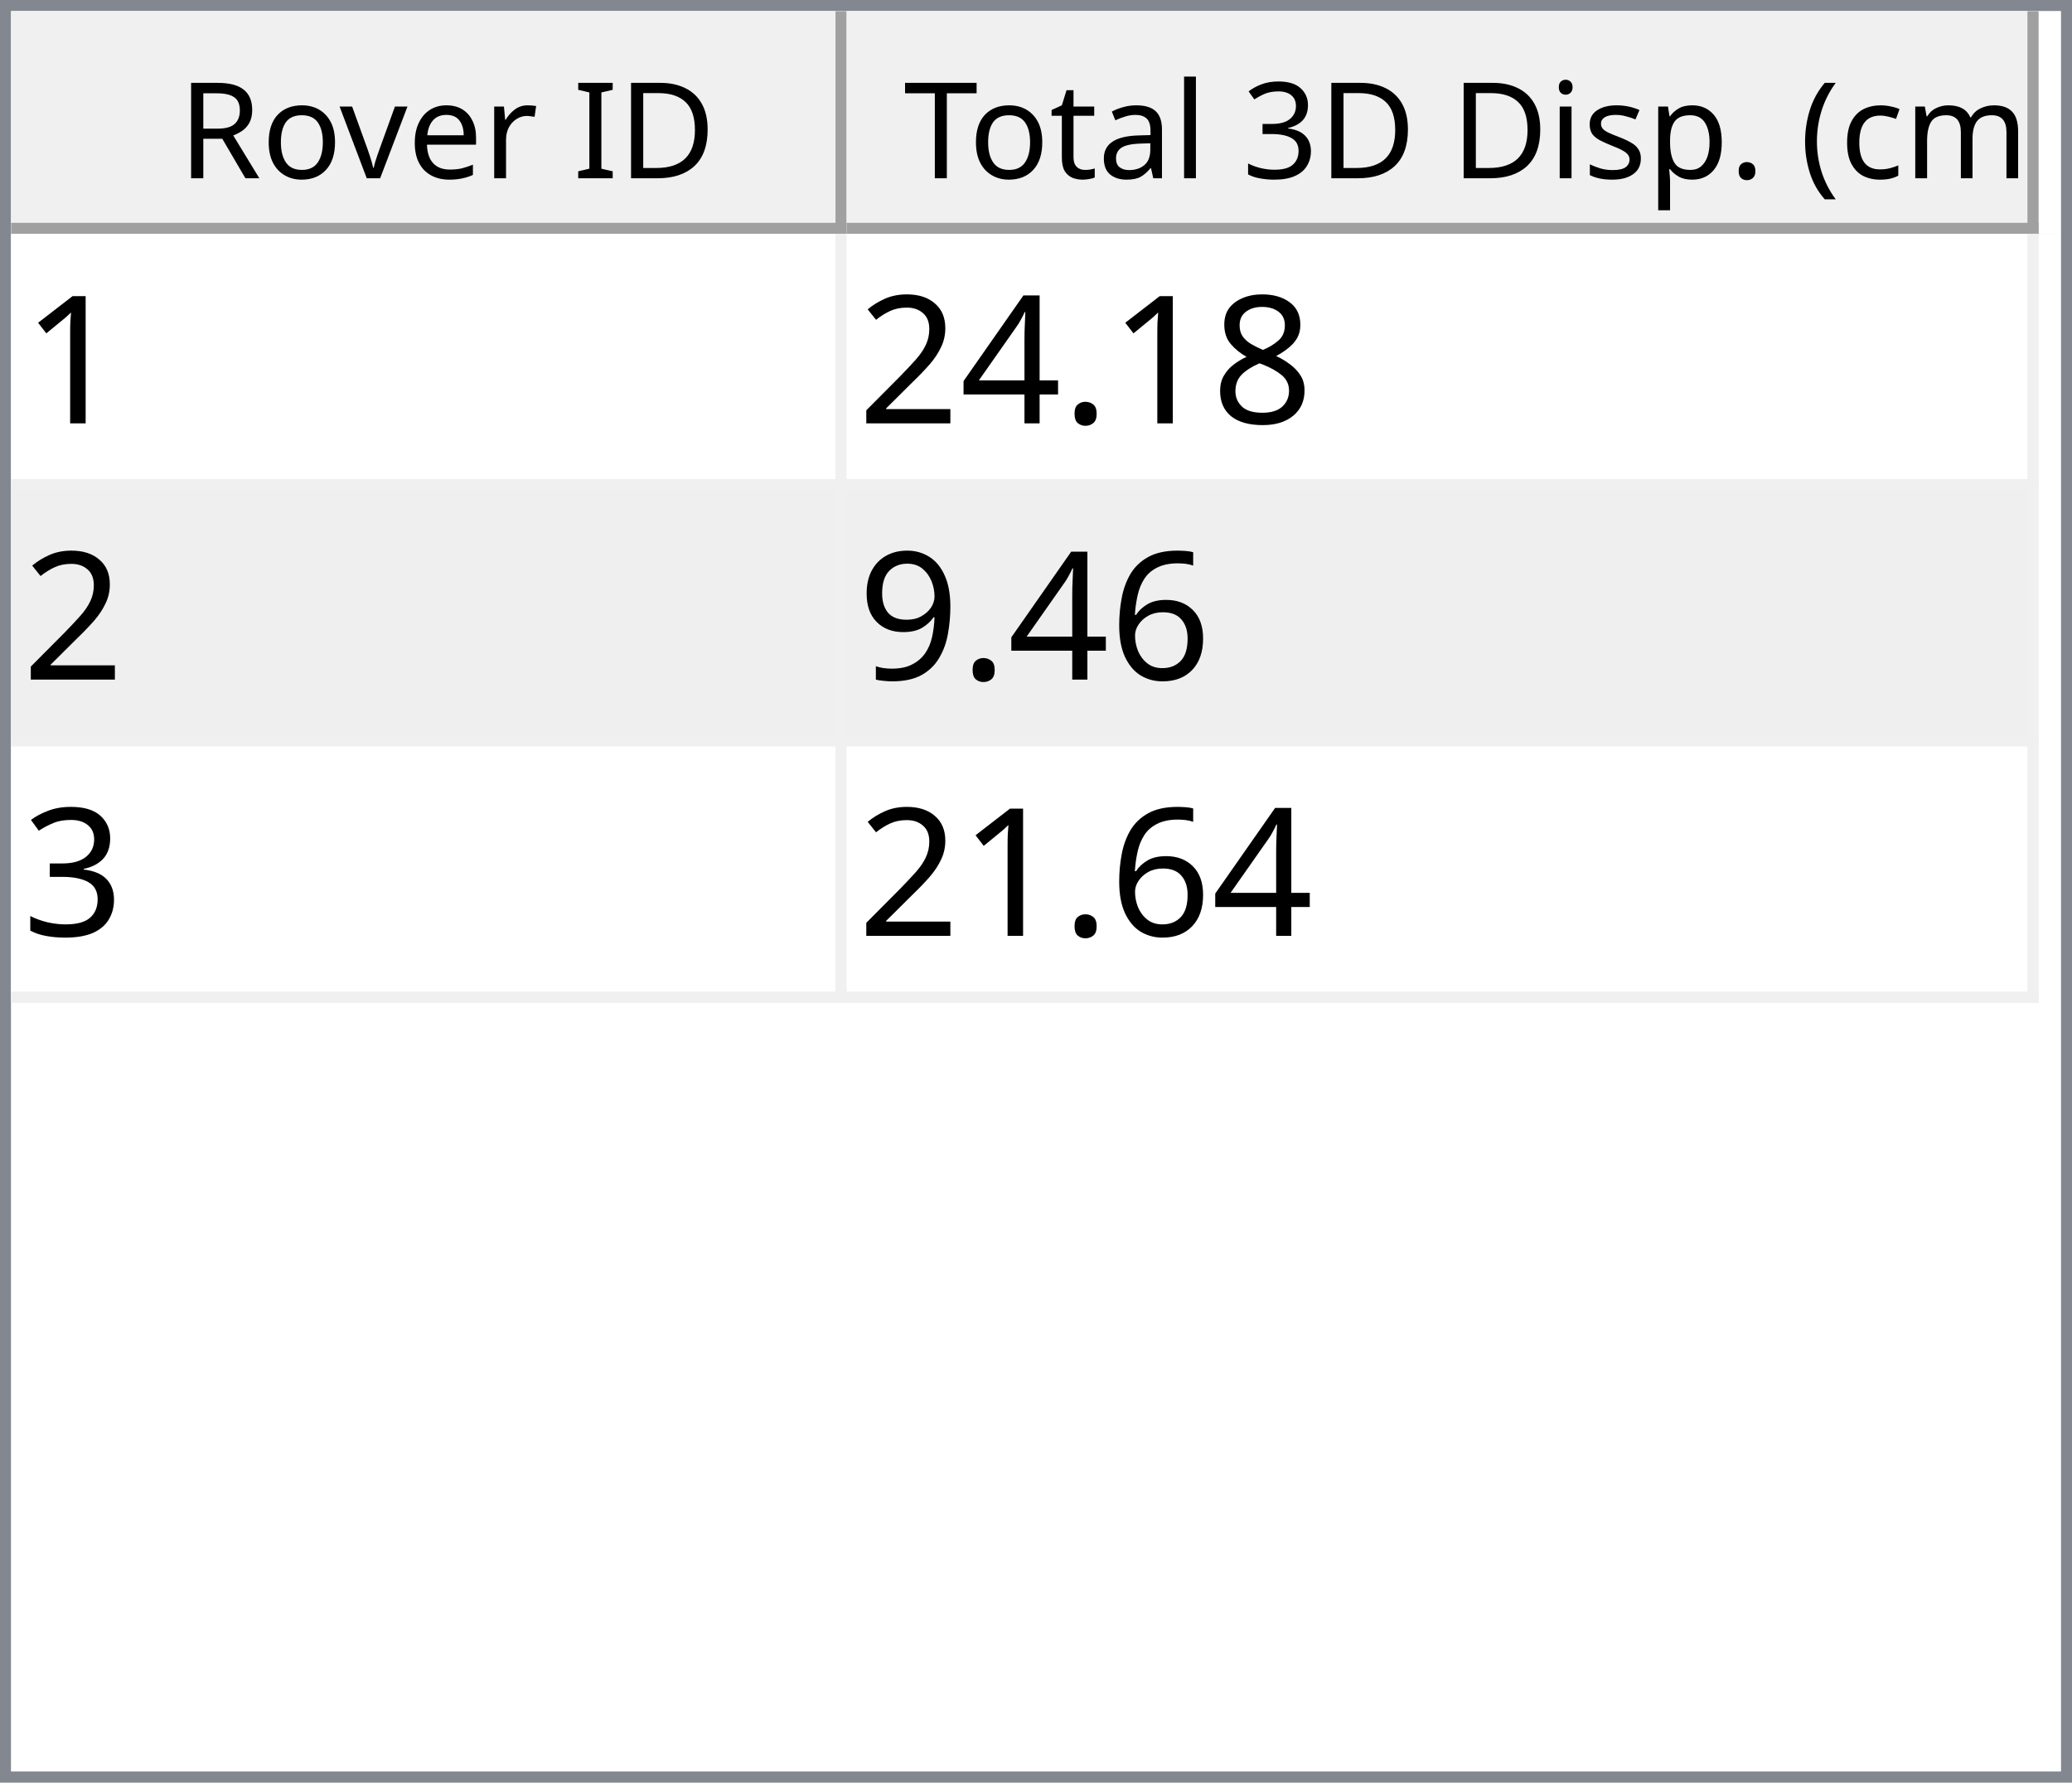
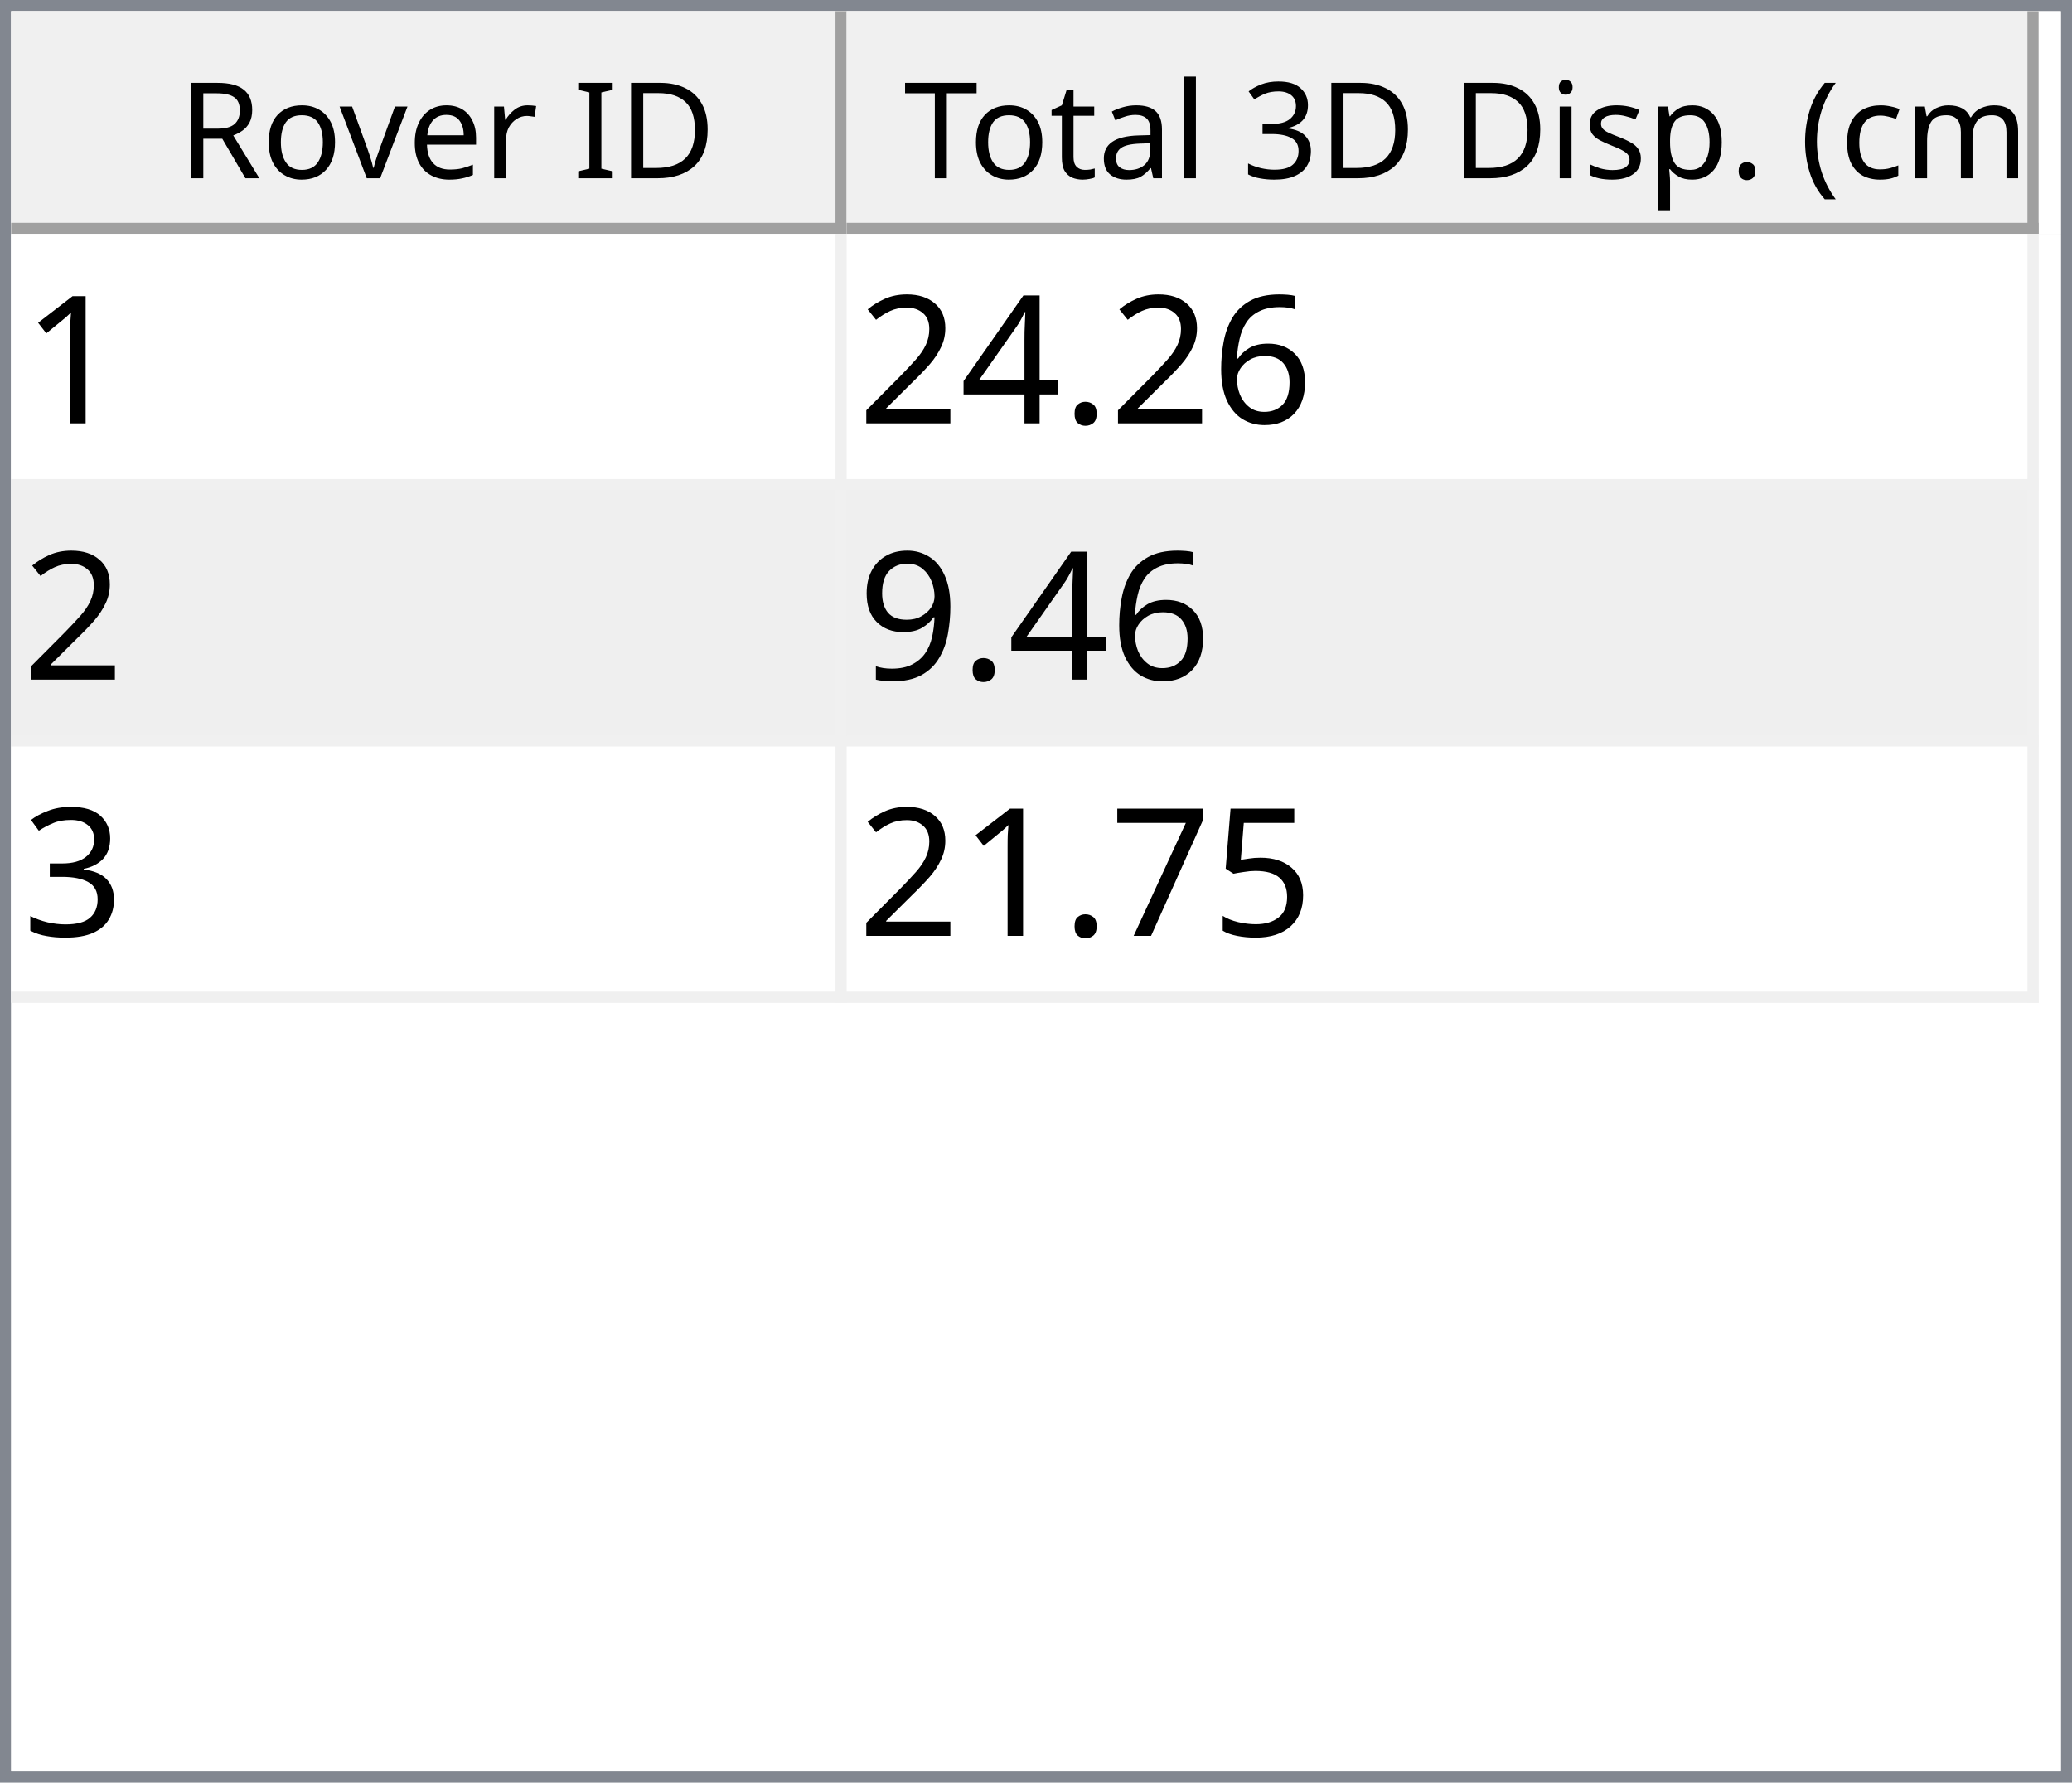
<svg xmlns="http://www.w3.org/2000/svg" style="fill-opacity:1; color-rendering:auto; color-interpolation:auto; text-rendering:auto; stroke:black; stroke-linecap:square; stroke-miterlimit:10; shape-rendering:auto; stroke-opacity:1; fill:black; stroke-dasharray:none; font-weight:normal; stroke-width:1; font-family:'Dialog'; font-style:normal; stroke-linejoin:miter; font-size:12px; stroke-dashoffset:0; image-rendering:auto;" width="186" height="160">
  <defs id="genericDefs" />
  <g>
    <defs id="defs1">
      <clipPath clipPathUnits="userSpaceOnUse" id="clipPath1">
        <path d="M0 0 L186 0 L186 160 L0 160 L0 0 Z" />
      </clipPath>
      <clipPath clipPathUnits="userSpaceOnUse" id="clipPath2">
        <path d="M0 0 L0 160 L186 160 L186 0 Z" />
      </clipPath>
      <clipPath clipPathUnits="userSpaceOnUse" id="clipPath3">
        <path d="M0 0 L0 20 L184 20 L184 0 Z" />
      </clipPath>
      <clipPath clipPathUnits="userSpaceOnUse" id="clipPath4">
        <path d="M0 0 L0 20 L75 20 L75 0 Z" />
      </clipPath>
      <clipPath clipPathUnits="userSpaceOnUse" id="clipPath5">
        <path d="M1 1 L1 19 L74 19 L74 1 Z" />
      </clipPath>
      <clipPath clipPathUnits="userSpaceOnUse" id="clipPath6">
        <path d="M0 0 L0 18 L73 18 L73 0 Z" />
      </clipPath>
      <clipPath clipPathUnits="userSpaceOnUse" id="clipPath7">
        <path d="M-0.5 -0.5 L-0.5 19.5 L74.5 19.5 L74.5 -0.5 Z" />
      </clipPath>
      <clipPath clipPathUnits="userSpaceOnUse" id="clipPath8">
        <path d="M0 0 L0 20 L107 20 L107 0 Z" />
      </clipPath>
      <clipPath clipPathUnits="userSpaceOnUse" id="clipPath9">
        <path d="M1 1 L1 19 L106 19 L106 1 Z" />
      </clipPath>
      <clipPath clipPathUnits="userSpaceOnUse" id="clipPath10">
        <path d="M0 0 L0 18 L105 18 L105 0 Z" />
      </clipPath>
      <clipPath clipPathUnits="userSpaceOnUse" id="clipPath11">
        <path d="M-0.5 -0.5 L-0.5 19.5 L106.5 19.5 L106.5 -0.5 Z" />
      </clipPath>
      <clipPath clipPathUnits="userSpaceOnUse" id="clipPath12">
        <path d="M0 0 L0 138 L184 138 L184 0 Z" />
      </clipPath>
      <clipPath clipPathUnits="userSpaceOnUse" id="clipPath13">
        <path d="M0 0 L0 69 L182 69 L182 0 Z" />
      </clipPath>
      <clipPath clipPathUnits="userSpaceOnUse" id="clipPath14">
        <path d="M-0.5 -0.5 L-0.5 68.5 L181.5 68.5 L181.5 -0.5 Z" />
      </clipPath>
      <clipPath clipPathUnits="userSpaceOnUse" id="clipPath15">
        <path d="M0 0 L0 22 L74 22 L74 0 Z" />
      </clipPath>
      <clipPath clipPathUnits="userSpaceOnUse" id="clipPath16">
        <path d="M0 0 L0 22 L106 22 L106 0 Z" />
      </clipPath>
      <font horiz-adv-x="64.551" id="font1">
        <font-face ascent="107.91" descent="25.098" units-per-em="100" style="font-style:normal; font-family:Segoe UI; font-weight:normal;" />
        <missing-glyph horiz-adv-x="64.551" d="M8.109 0 L8.109 68.266 L56.453 68.266 L56.453 0 L8.109 0 ZM15.328 7.234 L49.219 7.234 L49.219 61.031 L15.328 61.031 L15.328 7.234 Z" />
        <glyph unicode="D" horiz-adv-x="70.117" d="M9.188 0 L9.188 70.016 L28.516 70.016 Q65.531 70.016 65.531 35.891 Q65.531 19.672 55.25 9.836 Q44.969 0 27.734 0 L9.188 0 ZM17.391 62.594 L17.391 7.422 L27.828 7.422 Q41.609 7.422 49.273 14.797 Q56.938 22.172 56.938 35.688 Q56.938 62.594 28.328 62.594 L17.391 62.594 Z" />
        <glyph unicode="I" horiz-adv-x="26.611" d="M17.391 0 L9.188 0 L9.188 70.016 L17.391 70.016 L17.391 0 Z" />
        <glyph unicode=" " horiz-adv-x="27.393" d="" />
        <glyph unicode="r" horiz-adv-x="34.766" d="M34.188 41.891 Q32.078 43.5 28.125 43.5 Q23 43.5 19.555 38.672 Q16.109 33.844 16.109 25.484 L16.109 0 L8.109 0 L8.109 50 L16.109 50 L16.109 39.703 L16.312 39.703 Q18.016 44.969 21.531 47.922 Q25.047 50.875 29.391 50.875 Q32.516 50.875 34.188 50.203 L34.188 41.891 Z" />
        <glyph unicode="e" horiz-adv-x="52.295" d="M48.297 23 L12.984 23 Q13.188 14.656 17.484 10.109 Q21.781 5.562 29.297 5.562 Q37.75 5.562 44.828 11.141 L44.828 3.609 Q38.234 -1.172 27.391 -1.172 Q16.797 -1.172 10.742 5.641 Q4.688 12.453 4.688 24.812 Q4.688 36.469 11.305 43.82 Q17.922 51.172 27.734 51.172 Q37.547 51.172 42.922 44.828 Q48.297 38.484 48.297 27.203 L48.297 23 ZM40.094 29.781 Q40.047 36.719 36.75 40.578 Q33.453 44.438 27.594 44.438 Q21.922 44.438 17.969 40.383 Q14.016 36.328 13.094 29.781 L40.094 29.781 Z" />
        <glyph unicode="v" horiz-adv-x="47.9" d="M47.406 50 L27.484 0 L19.625 0 L0.688 50 L9.469 50 L22.172 13.672 Q23.578 9.672 23.922 6.688 L24.125 6.688 Q24.609 10.453 25.688 13.484 L38.969 50 L47.406 50 Z" />
        <glyph unicode="o" horiz-adv-x="58.594" d="M29 -1.172 Q17.922 -1.172 11.305 5.836 Q4.688 12.844 4.688 24.422 Q4.688 37.016 11.57 44.094 Q18.453 51.172 30.172 51.172 Q41.359 51.172 47.633 44.289 Q53.906 37.406 53.906 25.203 Q53.906 13.234 47.141 6.031 Q40.375 -1.172 29 -1.172 ZM29.594 44.438 Q21.875 44.438 17.383 39.188 Q12.891 33.938 12.891 24.703 Q12.891 15.828 17.43 10.695 Q21.969 5.562 29.594 5.562 Q37.359 5.562 41.531 10.594 Q45.703 15.625 45.703 24.906 Q45.703 34.281 41.531 39.359 Q37.359 44.438 29.594 44.438 Z" />
        <glyph unicode="R" horiz-adv-x="59.814" d="M59.375 0 L49.609 0 L37.891 19.625 Q36.281 22.359 34.766 24.289 Q33.25 26.219 31.664 27.438 Q30.078 28.656 28.25 29.219 Q26.422 29.781 24.125 29.781 L17.391 29.781 L17.391 0 L9.188 0 L9.188 70.016 L30.078 70.016 Q34.672 70.016 38.555 68.867 Q42.438 67.719 45.289 65.375 Q48.141 63.031 49.758 59.547 Q51.375 56.062 51.375 51.375 Q51.375 47.703 50.273 44.656 Q49.172 41.609 47.148 39.211 Q45.125 36.812 42.266 35.133 Q39.406 33.453 35.844 32.516 L35.844 32.328 Q37.594 31.547 38.891 30.547 Q40.188 29.547 41.359 28.18 Q42.531 26.812 43.68 25.078 Q44.828 23.344 46.234 21.047 L59.375 0 ZM17.391 62.594 L17.391 37.203 L28.516 37.203 Q31.594 37.203 34.203 38.133 Q36.812 39.062 38.719 40.797 Q40.625 42.531 41.703 45.047 Q42.781 47.562 42.781 50.688 Q42.781 56.297 39.141 59.445 Q35.5 62.594 28.609 62.594 L17.391 62.594 Z" />
        <glyph unicode=")" horiz-adv-x="30.176" d="M8.297 -15.922 L1.172 -15.922 Q16.406 2.344 16.406 26.812 Q16.406 51.469 1.078 70.016 L8.297 70.016 Q23.531 52.156 23.531 26.703 Q23.531 1.375 8.297 -15.922 Z" />
        <glyph unicode="m" horiz-adv-x="86.133" d="M79.109 0 L71.094 0 L71.094 28.719 Q71.094 37.016 68.531 40.727 Q65.969 44.438 59.906 44.438 Q54.781 44.438 51.195 39.75 Q47.609 35.062 47.609 28.516 L47.609 0 L39.594 0 L39.594 29.688 Q39.594 44.438 28.219 44.438 Q22.953 44.438 19.531 40.016 Q16.109 35.594 16.109 28.516 L16.109 0 L8.109 0 L8.109 50 L16.109 50 L16.109 42.094 L16.312 42.094 Q21.625 51.172 31.844 51.172 Q36.969 51.172 40.773 48.312 Q44.578 45.453 46 40.828 Q51.562 51.172 62.594 51.172 Q79.109 51.172 79.109 30.812 L79.109 0 Z" />
        <glyph unicode="c" horiz-adv-x="46.191" d="M42.188 2.297 Q36.422 -1.172 28.516 -1.172 Q17.828 -1.172 11.258 5.789 Q4.688 12.75 4.688 23.828 Q4.688 36.188 11.766 43.68 Q18.844 51.172 30.672 51.172 Q37.25 51.172 42.281 48.734 L42.281 40.531 Q36.719 44.438 30.375 44.438 Q22.703 44.438 17.797 38.945 Q12.891 33.453 12.891 24.516 Q12.891 15.719 17.508 10.641 Q22.125 5.562 29.891 5.562 Q36.422 5.562 42.188 9.906 L42.188 2.297 Z" />
        <glyph unicode="(" horiz-adv-x="30.176" d="M29.109 -15.922 L21.969 -15.922 Q6.844 1.375 6.844 26.703 Q6.844 52.156 21.969 70.016 L29.203 70.016 Q13.875 51.469 13.875 26.812 Q13.875 2.344 29.109 -15.922 Z" />
        <glyph unicode="." horiz-adv-x="21.68" d="M10.891 -1.078 Q8.641 -1.078 7.055 0.539 Q5.469 2.156 5.469 4.391 Q5.469 6.641 7.055 8.273 Q8.641 9.906 10.891 9.906 Q13.188 9.906 14.797 8.273 Q16.406 6.641 16.406 4.391 Q16.406 2.156 14.797 0.539 Q13.188 -1.078 10.891 -1.078 Z" />
        <glyph unicode="p" horiz-adv-x="58.789" d="M16.312 7.234 L16.109 7.234 L16.109 -23 L8.109 -23 L8.109 50 L16.109 50 L16.109 41.219 L16.312 41.219 Q22.219 51.172 33.594 51.172 Q43.266 51.172 48.688 44.461 Q54.109 37.75 54.109 26.469 Q54.109 13.922 48 6.375 Q41.891 -1.172 31.297 -1.172 Q21.578 -1.172 16.312 7.234 ZM16.109 27.391 L16.109 20.406 Q16.109 14.203 20.141 9.883 Q24.172 5.562 30.375 5.562 Q37.641 5.562 41.773 11.133 Q45.906 16.703 45.906 26.609 Q45.906 34.969 42.047 39.703 Q38.188 44.438 31.594 44.438 Q24.609 44.438 20.359 39.578 Q16.109 34.719 16.109 27.391 Z" />
        <glyph unicode="s" horiz-adv-x="42.432" d="M5.078 1.812 L5.078 10.406 Q11.625 5.562 19.484 5.562 Q30.031 5.562 30.031 12.594 Q30.031 14.594 29.125 15.992 Q28.219 17.391 26.68 18.461 Q25.141 19.531 23.07 20.383 Q21 21.234 18.609 22.172 Q15.281 23.484 12.766 24.828 Q10.25 26.172 8.57 27.859 Q6.891 29.547 6.031 31.695 Q5.172 33.844 5.172 36.719 Q5.172 40.234 6.789 42.945 Q8.406 45.656 11.086 47.484 Q13.766 49.312 17.211 50.242 Q20.656 51.172 24.312 51.172 Q30.812 51.172 35.938 48.922 L35.938 40.828 Q30.422 44.438 23.25 44.438 Q21 44.438 19.195 43.922 Q17.391 43.406 16.094 42.477 Q14.797 41.547 14.086 40.258 Q13.375 38.969 13.375 37.406 Q13.375 35.453 14.086 34.133 Q14.797 32.812 16.164 31.789 Q17.531 30.766 19.484 29.938 Q21.438 29.109 23.922 28.125 Q27.25 26.859 29.883 25.516 Q32.516 24.172 34.375 22.484 Q36.234 20.797 37.234 18.602 Q38.234 16.406 38.234 13.375 Q38.234 9.672 36.602 6.938 Q34.969 4.203 32.234 2.398 Q29.5 0.594 25.93 -0.289 Q22.359 -1.172 18.453 -1.172 Q10.75 -1.172 5.078 1.812 Z" />
        <glyph unicode="i" horiz-adv-x="24.219" d="M12.203 62.703 Q10.062 62.703 8.547 64.164 Q7.031 65.625 7.031 67.875 Q7.031 70.125 8.547 71.609 Q10.062 73.094 12.203 73.094 Q14.406 73.094 15.945 71.609 Q17.484 70.125 17.484 67.875 Q17.484 65.719 15.945 64.211 Q14.406 62.703 12.203 62.703 ZM16.109 0 L8.109 0 L8.109 50 L16.109 50 L16.109 0 Z" />
        <glyph unicode="3" horiz-adv-x="53.906" d="M46.531 19.828 Q46.531 15.094 44.75 11.211 Q42.969 7.328 39.719 4.57 Q36.469 1.812 31.93 0.297 Q27.391 -1.219 21.922 -1.219 Q11.922 -1.219 6 2.594 L6 11.188 Q13.094 5.609 22.219 5.609 Q25.875 5.609 28.828 6.539 Q31.781 7.469 33.906 9.227 Q36.031 10.984 37.18 13.477 Q38.328 15.969 38.328 19.094 Q38.328 32.812 18.797 32.812 L12.984 32.812 L12.984 39.594 L18.5 39.594 Q35.797 39.594 35.797 52.484 Q35.797 64.406 22.609 64.406 Q15.188 64.406 8.688 59.422 L8.688 67.188 Q15.375 71.188 24.609 71.188 Q29 71.188 32.57 69.969 Q36.141 68.75 38.68 66.555 Q41.219 64.359 42.609 61.281 Q44 58.203 44 54.5 Q44 40.672 30.031 36.719 L30.031 36.531 Q33.594 36.141 36.625 34.797 Q39.656 33.453 41.852 31.305 Q44.047 29.156 45.289 26.25 Q46.531 23.344 46.531 19.828 Z" />
        <glyph unicode="l" horiz-adv-x="24.219" d="M16.109 0 L8.109 0 L8.109 74.031 L16.109 74.031 L16.109 0 Z" />
        <glyph unicode="a" horiz-adv-x="50.879" d="M43.891 0 L35.891 0 L35.891 7.812 L35.688 7.812 Q30.469 -1.172 20.312 -1.172 Q12.844 -1.172 8.617 2.781 Q4.391 6.734 4.391 13.281 Q4.391 27.297 20.906 29.594 L35.891 31.688 Q35.891 44.438 25.594 44.438 Q16.547 44.438 9.281 38.281 L9.281 46.484 Q16.656 51.172 26.266 51.172 Q43.891 51.172 43.891 32.516 L43.891 0 ZM35.891 25.297 L23.828 23.641 Q18.266 22.859 15.43 20.875 Q12.594 18.891 12.594 13.875 Q12.594 10.203 15.211 7.883 Q17.828 5.562 22.172 5.562 Q28.125 5.562 32.008 9.742 Q35.891 13.922 35.891 20.312 L35.891 25.297 Z" />
        <glyph unicode="t" horiz-adv-x="33.887" d="M31.297 0.484 Q28.469 -1.078 23.828 -1.078 Q10.688 -1.078 10.688 13.578 L10.688 43.172 L2.094 43.172 L2.094 50 L10.688 50 L10.688 62.203 L18.703 64.797 L18.703 50 L31.297 50 L31.297 43.172 L18.703 43.172 L18.703 14.984 Q18.703 9.969 20.414 7.82 Q22.125 5.672 26.078 5.672 Q29.109 5.672 31.297 7.328 L31.297 0.484 Z" />
        <glyph unicode="T" horiz-adv-x="52.393" d="M50.594 62.594 L30.375 62.594 L30.375 0 L22.172 0 L22.172 62.594 L2 62.594 L2 70.016 L50.594 70.016 L50.594 62.594 Z" />
      </font>
      <font horiz-adv-x="75.0" id="font2">
        <font-face ascent="100.537" descent="21.973" units-per-em="100" style="font-style:normal; font-family:sans-serif; font-weight:normal;" />
        <missing-glyph horiz-adv-x="75.0" d="M12.5 0 L12.5 62.5 L62.5 62.5 L62.5 0 L12.5 0 ZM14.062 1.562 L60.938 1.562 L60.938 60.938 L14.062 60.938 L14.062 1.562 Z" />
        <glyph unicode="1" horiz-adv-x="55.615" d="M37.25 0 L28.469 0 L28.469 56 Q25.297 52.984 20.141 49.953 Q14.984 46.922 10.891 45.406 L10.891 53.906 Q18.266 57.375 23.781 62.305 Q29.297 67.234 31.594 71.875 L37.25 71.875 L37.25 0 Z" />
-         <glyph unicode="8" horiz-adv-x="55.615" d="M17.672 38.812 Q12.203 40.828 9.57 44.539 Q6.938 48.25 6.938 53.422 Q6.938 61.234 12.555 66.555 Q18.172 71.875 27.484 71.875 Q36.859 71.875 42.578 66.43 Q48.297 60.984 48.297 53.172 Q48.297 48.188 45.68 44.508 Q43.062 40.828 37.75 38.812 Q44.344 36.672 47.781 31.883 Q51.219 27.094 51.219 20.453 Q51.219 11.281 44.727 5.031 Q38.234 -1.219 27.641 -1.219 Q17.047 -1.219 10.547 5.055 Q4.047 11.328 4.047 20.703 Q4.047 27.688 7.594 32.398 Q11.141 37.109 17.672 38.812 ZM15.922 53.719 Q15.922 48.641 19.195 45.414 Q22.469 42.188 27.688 42.188 Q32.766 42.188 36.016 45.383 Q39.266 48.578 39.266 53.219 Q39.266 58.062 35.914 61.359 Q32.562 64.656 27.594 64.656 Q22.562 64.656 19.242 61.43 Q15.922 58.203 15.922 53.719 ZM13.094 20.656 Q13.094 16.891 14.875 13.375 Q16.656 9.859 20.172 7.93 Q23.688 6 27.734 6 Q34.031 6 38.133 10.055 Q42.234 14.109 42.234 20.359 Q42.234 26.703 38.016 30.859 Q33.797 35.016 27.438 35.016 Q21.234 35.016 17.164 30.914 Q13.094 26.812 13.094 20.656 Z" />
+         <glyph unicode="6" horiz-adv-x="55.615" d="M49.75 54.047 L41.016 53.375 Q39.844 58.547 37.703 60.891 Q34.125 64.656 28.906 64.656 Q24.703 64.656 21.531 62.312 Q17.391 59.281 14.992 53.469 Q12.594 47.656 12.5 36.922 Q15.672 41.75 20.266 44.094 Q24.859 46.438 29.891 46.438 Q38.672 46.438 44.852 39.969 Q51.031 33.5 51.031 23.25 Q51.031 16.5 48.125 10.719 Q45.219 4.938 40.141 1.859 Q35.062 -1.219 28.609 -1.219 Q17.625 -1.219 10.695 6.859 Q3.766 14.938 3.766 33.5 Q3.766 54.25 11.422 63.672 Q18.109 71.875 29.438 71.875 Q37.891 71.875 43.289 67.141 Q48.688 62.406 49.75 54.047 ZM13.875 23.188 Q13.875 18.656 15.797 14.508 Q17.719 10.359 21.188 8.18 Q24.656 6 28.469 6 Q34.031 6 38.039 10.492 Q42.047 14.984 42.047 22.703 Q42.047 30.125 38.086 34.398 Q34.125 38.672 28.125 38.672 Q22.172 38.672 18.023 34.398 Q13.875 30.125 13.875 23.188 Z" />
        <glyph unicode="." horiz-adv-x="27.783" d="M9.078 0 L9.078 10.016 L19.094 10.016 L19.094 0 L9.078 0 Z" />
        <glyph unicode="4" horiz-adv-x="55.615" d="M32.328 0 L32.328 17.141 L1.266 17.141 L1.266 25.203 L33.938 71.578 L41.109 71.578 L41.109 25.203 L50.781 25.203 L50.781 17.141 L41.109 17.141 L41.109 0 L32.328 0 ZM32.328 25.203 L32.328 57.469 L9.906 25.203 L32.328 25.203 Z" />
        <glyph unicode="2" horiz-adv-x="55.615" d="M50.344 8.453 L50.344 0 L3.031 0 Q2.938 3.172 4.047 6.109 Q5.859 10.938 9.836 15.625 Q13.812 20.312 21.344 26.469 Q33.016 36.031 37.117 41.625 Q41.219 47.219 41.219 52.203 Q41.219 57.422 37.477 61.008 Q33.734 64.594 27.734 64.594 Q21.391 64.594 17.578 60.789 Q13.766 56.984 13.719 50.25 L4.688 51.172 Q5.609 61.281 11.664 66.578 Q17.719 71.875 27.938 71.875 Q38.234 71.875 44.242 66.164 Q50.25 60.453 50.25 52 Q50.25 47.703 48.492 43.555 Q46.734 39.406 42.656 34.812 Q38.578 30.219 29.109 22.219 Q21.188 15.578 18.945 13.211 Q16.703 10.844 15.234 8.453 L50.344 8.453 Z" />
-         <glyph unicode="6" horiz-adv-x="55.615" d="M49.75 54.047 L41.016 53.375 Q39.844 58.547 37.703 60.891 Q34.125 64.656 28.906 64.656 Q24.703 64.656 21.531 62.312 Q17.391 59.281 14.992 53.469 Q12.594 47.656 12.5 36.922 Q15.672 41.75 20.266 44.094 Q24.859 46.438 29.891 46.438 Q38.672 46.438 44.852 39.969 Q51.031 33.5 51.031 23.25 Q51.031 16.5 48.125 10.719 Q45.219 4.938 40.141 1.859 Q35.062 -1.219 28.609 -1.219 Q17.625 -1.219 10.695 6.859 Q3.766 14.938 3.766 33.5 Q3.766 54.25 11.422 63.672 Q18.109 71.875 29.438 71.875 Q37.891 71.875 43.289 67.141 Q48.688 62.406 49.75 54.047 ZM13.875 23.188 Q13.875 18.656 15.797 14.508 Q17.719 10.359 21.188 8.18 Q24.656 6 28.469 6 Q34.031 6 38.039 10.492 Q42.047 14.984 42.047 22.703 Q42.047 30.125 38.086 34.398 Q34.125 38.672 28.125 38.672 Q22.172 38.672 18.023 34.398 Q13.875 30.125 13.875 23.188 Z" />
        <glyph unicode="9" horiz-adv-x="55.615" d="M5.469 16.547 L13.922 17.328 Q14.984 11.375 18.016 8.688 Q21.047 6 25.781 6 Q29.828 6 32.883 7.859 Q35.938 9.719 37.891 12.82 Q39.844 15.922 41.164 21.195 Q42.484 26.469 42.484 31.938 Q42.484 32.516 42.438 33.688 Q39.797 29.5 35.234 26.883 Q30.672 24.266 25.344 24.266 Q16.453 24.266 10.305 30.711 Q4.156 37.156 4.156 47.703 Q4.156 58.594 10.578 65.234 Q17 71.875 26.656 71.875 Q33.641 71.875 39.43 68.117 Q45.219 64.359 48.219 57.398 Q51.219 50.438 51.219 37.25 Q51.219 23.531 48.242 15.406 Q45.266 7.281 39.383 3.031 Q33.5 -1.219 25.594 -1.219 Q17.188 -1.219 11.867 3.445 Q6.547 8.109 5.469 16.547 ZM41.453 48.141 Q41.453 55.719 37.43 60.156 Q33.406 64.594 27.734 64.594 Q21.875 64.594 17.531 59.812 Q13.188 55.031 13.188 47.406 Q13.188 40.578 17.312 36.305 Q21.438 32.031 27.484 32.031 Q33.594 32.031 37.523 36.305 Q41.453 40.578 41.453 48.141 Z" />
        <glyph unicode="3" horiz-adv-x="55.615" d="M4.203 18.891 L12.984 20.062 Q14.5 12.594 18.141 9.297 Q21.781 6 27 6 Q33.203 6 37.477 10.297 Q41.75 14.594 41.75 20.953 Q41.75 27 37.797 30.93 Q33.844 34.859 27.734 34.859 Q25.25 34.859 21.531 33.891 L22.516 41.609 Q23.391 41.5 23.922 41.5 Q29.547 41.5 34.039 44.43 Q38.531 47.359 38.531 53.469 Q38.531 58.297 35.258 61.477 Q31.984 64.656 26.812 64.656 Q21.688 64.656 18.266 61.43 Q14.844 58.203 13.875 51.766 L5.078 53.328 Q6.688 62.156 12.398 67.016 Q18.109 71.875 26.609 71.875 Q32.469 71.875 37.398 69.359 Q42.328 66.844 44.945 62.5 Q47.562 58.156 47.562 53.266 Q47.562 48.641 45.07 44.828 Q42.578 41.016 37.703 38.766 Q44.047 37.312 47.562 32.695 Q51.078 28.078 51.078 21.141 Q51.078 11.766 44.242 5.25 Q37.406 -1.266 26.953 -1.266 Q17.531 -1.266 11.305 4.352 Q5.078 9.969 4.203 18.891 Z" />
+         <glyph unicode="5" horiz-adv-x="55.615" d="M4.156 18.75 L13.375 19.531 Q14.406 12.797 18.141 9.398 Q21.875 6 27.156 6 Q33.5 6 37.891 10.789 Q42.281 15.578 42.281 23.484 Q42.281 31 38.062 35.352 Q33.844 39.703 27 39.703 Q22.75 39.703 19.336 37.773 Q15.922 35.844 13.969 32.766 L5.719 33.844 L12.641 70.609 L48.25 70.609 L48.25 62.203 L19.672 62.203 L15.828 42.969 Q22.266 47.469 29.344 47.469 Q38.719 47.469 45.164 40.969 Q51.609 34.469 51.609 24.266 Q51.609 14.547 45.953 7.469 Q39.062 -1.219 27.156 -1.219 Q17.391 -1.219 11.211 4.25 Q5.031 9.719 4.156 18.75 Z" />
+         <glyph unicode="7" horiz-adv-x="55.615" d="M4.734 62.203 L4.734 70.656 L51.078 70.656 L51.078 63.812 Q44.234 56.547 37.523 44.484 Q30.812 32.422 27.156 19.672 Q24.516 10.688 23.781 0 L14.75 0 Q14.891 8.453 18.062 20.414 Q21.234 32.375 27.172 43.484 Q33.109 54.594 39.797 62.203 L4.734 62.203 Z" />
      </font>
    </defs>
    <g style="fill:white; stroke:white;">
      <rect x="0" y="0" width="186" style="clip-path:url(#clipPath1); stroke:none;" height="160" />
    </g>
    <g style="fill:white; text-rendering:optimizeSpeed; color-rendering:optimizeSpeed; image-rendering:optimizeSpeed; shape-rendering:crispEdges; stroke:white; color-interpolation:sRGB;">
      <rect x="0" width="186" height="160" y="0" style="stroke:none;" />
      <path style="stroke:none;" d="M0 160 L186 160 L186 0 L0 0 Z" />
    </g>
    <g style="fill:rgb(240,240,240); font-family:'Segoe UI'; stroke:rgb(240,240,240);">
      <rect x="0" y="0" width="186" style="clip-path:url(#clipPath2); stroke:none;" height="160" />
    </g>
    <g style="fill:rgb(130,135,144); font-family:'Segoe UI'; stroke:rgb(130,135,144);">
      <path d="M0 0 L186 0 L186 160 L0 160 L0 0 ZM1 1 L185 1 L185 159 L1 159 L1 1 Z" style="fill-rule:evenodd; clip-path:url(#clipPath2); stroke:none;" />
    </g>
    <g style="fill:white; font-family:'Segoe UI'; stroke:white;" transform="translate(1,1)">
      <rect x="0" y="0" width="184" style="clip-path:url(#clipPath3); stroke:none;" height="20" />
    </g>
    <g style="fill:rgb(240,240,240); font-family:'Segoe UI'; stroke:rgb(240,240,240);" transform="translate(1,1)">
      <rect x="0" y="0" width="75" style="clip-path:url(#clipPath4); stroke:none;" height="20" />
    </g>
    <g style="font-family:'Segoe UI';" transform="translate(2,2)">
      <text x="14" xml:space="preserve" y="14" style="clip-path:url(#clipPath6); stroke:none;">Rover ID</text>
    </g>
    <g style="fill:rgb(160,160,160); font-family:'Segoe UI'; stroke:rgb(160,160,160); stroke-linejoin:bevel;" transform="translate(1.5,1.5)">
      <line x1="74" x2="74" y1="0" style="fill:none; clip-path:url(#clipPath7);" y2="19" />
    </g>
    <g style="fill:rgb(160,160,160); font-family:'Segoe UI'; stroke:rgb(160,160,160); stroke-linejoin:bevel;" transform="matrix(1,0,0,1,1,1) translate(0.5,0.5)">
      <line x1="0" x2="74" y1="19" style="fill:none; clip-path:url(#clipPath7);" y2="19" />
    </g>
    <g style="fill:rgb(240,240,240); font-family:'Segoe UI'; stroke:rgb(240,240,240);" transform="translate(76,1)">
      <rect x="0" y="0" width="107" style="clip-path:url(#clipPath8); stroke:none;" height="20" />
    </g>
    <g style="font-family:'Segoe UI';" transform="translate(77,2)">
      <text x="1" xml:space="preserve" y="14" style="clip-path:url(#clipPath10); stroke:none;"> Total 3D Disp. (cm)</text>
    </g>
    <g style="fill:rgb(160,160,160); font-family:'Segoe UI'; stroke:rgb(160,160,160); stroke-linejoin:bevel;" transform="translate(76.5,1.5)">
      <line x1="106" x2="106" y1="0" style="fill:none; clip-path:url(#clipPath11);" y2="19" />
    </g>
    <g style="fill:rgb(160,160,160); font-family:'Segoe UI'; stroke:rgb(160,160,160); stroke-linejoin:bevel;" transform="matrix(1,0,0,1,76,1) translate(0.5,0.5)">
      <line x1="0" x2="106" y1="19" style="fill:none; clip-path:url(#clipPath11);" y2="19" />
    </g>
    <g style="fill:white; font-family:'Segoe UI'; stroke:white;" transform="translate(1,21)">
      <rect x="0" y="0" width="184" style="clip-path:url(#clipPath12); stroke:none;" height="138" />
    </g>
    <g style="fill:rgb(240,240,240); font-size:16px; font-family:sans-serif; stroke:rgb(240,240,240);" transform="translate(1,21)">
      <rect x="0" y="0" width="182" style="clip-path:url(#clipPath13); stroke:none;" height="69" />
      <line transform="translate(0.5,0.5)" x1="0" x2="181" y1="22" style="clip-path:url(#clipPath14); fill:none; stroke-linejoin:bevel;" y2="22" />
    </g>
    <g transform="matrix(1,0,0,1,1,21) translate(0.5,0.5)" style="fill:rgb(240,240,240); font-size:16px; font-family:sans-serif; stroke:rgb(240,240,240); stroke-linejoin:bevel;">
      <line x1="0" x2="181" y1="45" style="fill:none; clip-path:url(#clipPath14);" y2="45" />
    </g>
    <g transform="matrix(1,0,0,1,1,21) translate(0.5,0.5)" style="fill:rgb(240,240,240); font-size:16px; font-family:sans-serif; stroke:rgb(240,240,240); stroke-linejoin:bevel;">
      <line x1="0" x2="181" y1="68" style="fill:none; clip-path:url(#clipPath14);" y2="68" />
    </g>
    <g transform="matrix(1,0,0,1,1,21) translate(0.5,0.5)" style="fill:rgb(240,240,240); font-size:16px; font-family:sans-serif; stroke:rgb(240,240,240); stroke-linejoin:bevel;">
      <line x1="74" x2="74" y1="0" style="fill:none; clip-path:url(#clipPath14);" y2="68" />
    </g>
    <g transform="matrix(1,0,0,1,1,21) translate(0.5,0.5)" style="fill:rgb(240,240,240); font-size:16px; font-family:sans-serif; stroke:rgb(240,240,240); stroke-linejoin:bevel;">
      <line x1="181" x2="181" y1="0" style="fill:none; clip-path:url(#clipPath14);" y2="68" />
    </g>
    <g style="fill:white; font-size:16px; font-family:sans-serif; stroke:white;" transform="matrix(1,0,0,1,1,21)">
      <rect x="0" y="0" width="74" style="clip-path:url(#clipPath15); stroke:none;" height="22" />
      <text x="1" y="17" style="fill:black; clip-path:url(#clipPath15); stroke:none;" xml:space="preserve">1</text>
    </g>
    <g style="fill:white; font-size:16px; font-family:sans-serif; stroke:white;" transform="matrix(1,0,0,1,1,21) translate(75,0)">
      <rect x="0" y="0" width="106" style="clip-path:url(#clipPath16); stroke:none;" height="22" />
-       <text x="1" y="17" style="fill:black; clip-path:url(#clipPath16); stroke:none;" xml:space="preserve">24.18</text>
+       <text x="1" y="17" style="fill:black; clip-path:url(#clipPath16); stroke:none;" xml:space="preserve">24.26</text>
    </g>
    <g style="fill:rgb(239,239,239); font-size:16px; font-family:sans-serif; stroke:rgb(239,239,239);" transform="matrix(1,0,0,1,1,21) translate(0,23)">
      <rect x="0" y="0" width="74" style="clip-path:url(#clipPath15); stroke:none;" height="22" />
      <text x="1" y="17" style="fill:black; clip-path:url(#clipPath15); stroke:none;" xml:space="preserve">2</text>
    </g>
    <g style="fill:rgb(239,239,239); font-size:16px; font-family:sans-serif; stroke:rgb(239,239,239);" transform="matrix(1,0,0,1,1,21) translate(75,23)">
      <rect x="0" y="0" width="106" style="clip-path:url(#clipPath16); stroke:none;" height="22" />
      <text x="1" y="17" style="fill:black; clip-path:url(#clipPath16); stroke:none;" xml:space="preserve">9.46</text>
    </g>
    <g style="fill:white; font-size:16px; font-family:sans-serif; stroke:white;" transform="matrix(1,0,0,1,1,21) translate(0,46)">
      <rect x="0" y="0" width="74" style="clip-path:url(#clipPath15); stroke:none;" height="22" />
      <text x="1" y="17" style="fill:black; clip-path:url(#clipPath15); stroke:none;" xml:space="preserve">3</text>
    </g>
    <g style="fill:white; font-size:16px; font-family:sans-serif; stroke:white;" transform="matrix(1,0,0,1,1,21) translate(75,46)">
      <rect x="0" y="0" width="106" style="clip-path:url(#clipPath16); stroke:none;" height="22" />
-       <text x="1" y="17" style="fill:black; clip-path:url(#clipPath16); stroke:none;" xml:space="preserve">21.64</text>
+       <text x="1" y="17" style="fill:black; clip-path:url(#clipPath16); stroke:none;" xml:space="preserve">21.75</text>
    </g>
  </g>
</svg>
